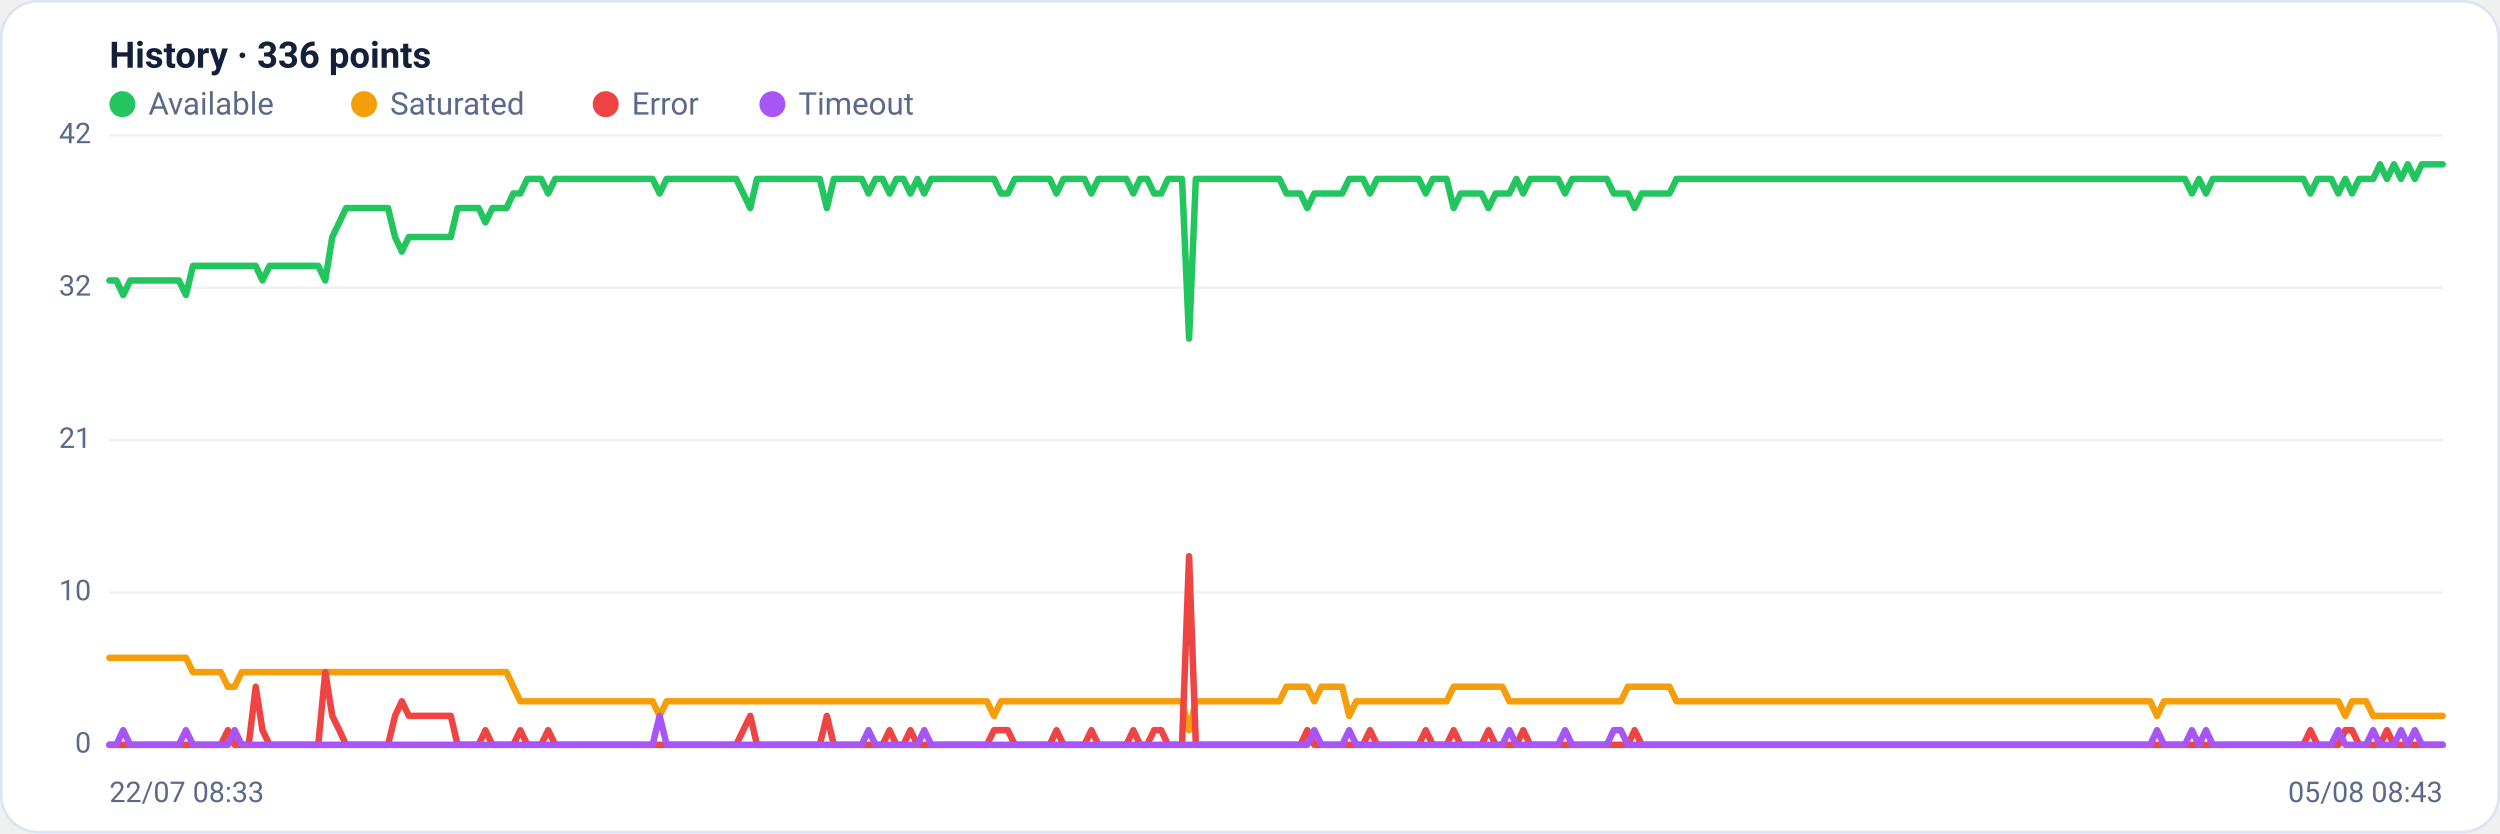
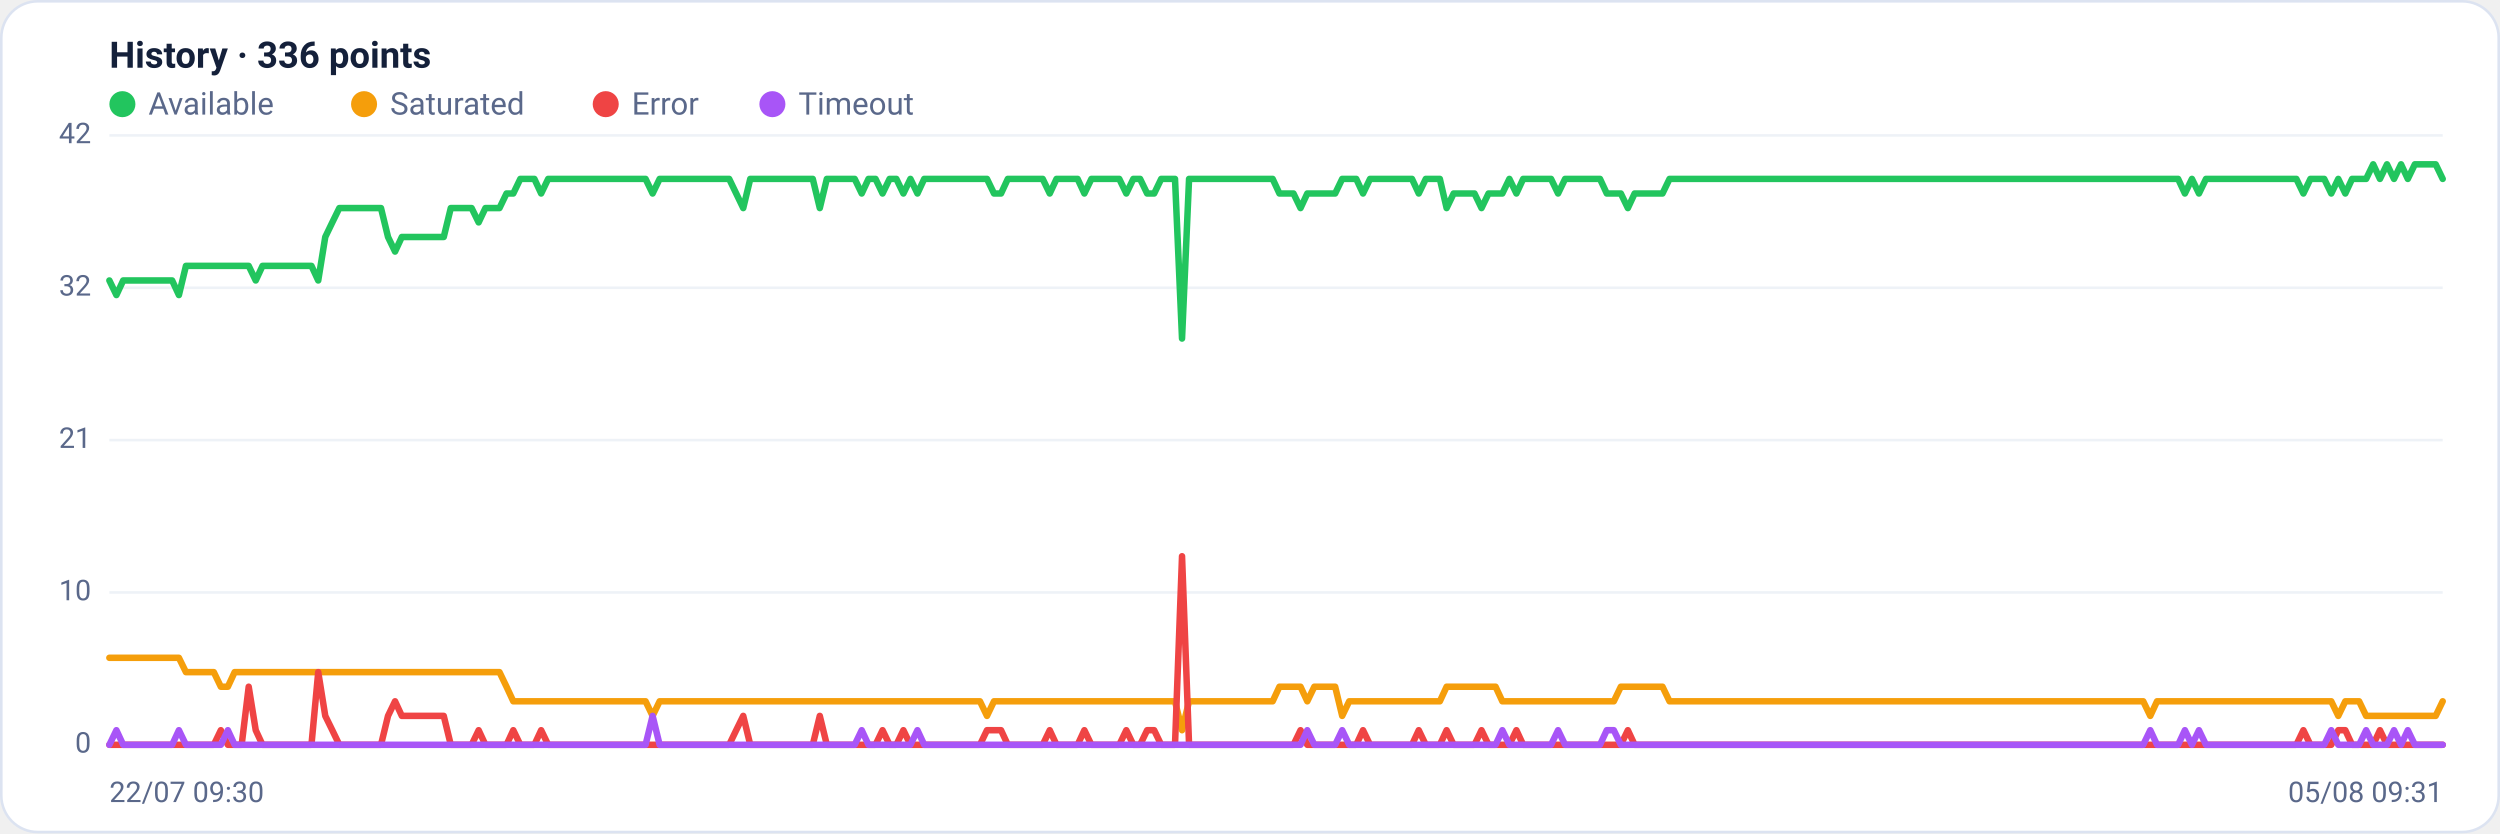
<svg xmlns="http://www.w3.org/2000/svg" viewBox="0 0 960 320" width="960" height="320" font-family="Segoe UI, system-ui, -apple-system, Roboto, Helvetica, Arial, sans-serif" role="img" aria-label="Availability history per region">
  <rect x="0.5" y="0.5" width="959" height="319" rx="14" fill="#ffffff" stroke="#dce3f1" />
  <text x="42" y="26" font-size="14" font-weight="600" fill="#14203a">History · 336 points</text>
  <circle cx="47" cy="40" r="5" fill="#22c55e" />
  <text x="57" y="44" font-size="12" fill="#5a688a">Available</text>
  <circle cx="139.8" cy="40" r="5" fill="#f59e0b" />
  <text x="149.8" y="44" font-size="12" fill="#5a688a">Saturated</text>
  <circle cx="232.6" cy="40" r="5" fill="#ef4444" />
  <text x="242.6" y="44" font-size="12" fill="#5a688a">Error</text>
  <circle cx="296.6" cy="40" r="5" fill="#a855f7" />
  <text x="306.6" y="44" font-size="12" fill="#5a688a">Timeout</text>
  <line x1="42" y1="286.0" x2="938" y2="286.0" stroke="#eef2f7" stroke-width="1" />
  <text x="35" y="289.0" text-anchor="end" font-size="11" fill="#5a688a">0</text>
  <line x1="42" y1="227.5" x2="938" y2="227.5" stroke="#eef2f7" stroke-width="1" />
  <text x="35" y="230.5" text-anchor="end" font-size="11" fill="#5a688a">10</text>
  <line x1="42" y1="169.0" x2="938" y2="169.0" stroke="#eef2f7" stroke-width="1" />
  <text x="35" y="172.0" text-anchor="end" font-size="11" fill="#5a688a">21</text>
  <line x1="42" y1="110.5" x2="938" y2="110.5" stroke="#eef2f7" stroke-width="1" />
  <text x="35" y="113.5" text-anchor="end" font-size="11" fill="#5a688a">32</text>
  <line x1="42" y1="52.0" x2="938" y2="52.0" stroke="#eef2f7" stroke-width="1" />
  <text x="35" y="55.0" text-anchor="end" font-size="11" fill="#5a688a">42</text>
-   <polyline fill="none" stroke="#22c55e" stroke-width="2.5" stroke-linejoin="round" stroke-linecap="round" points="42.0,107.7 44.7,107.7 47.3,113.3 50.0,107.7 52.7,107.7 55.4,107.7 58.0,107.7 60.7,107.7 63.4,107.7 66.1,107.7 68.7,107.7 71.4,113.3 74.1,102.1 76.8,102.1 79.4,102.1 82.1,102.1 84.8,102.1 87.5,102.1 90.1,102.1 92.8,102.1 95.5,102.1 98.2,102.1 100.8,107.7 103.5,102.1 106.2,102.1 108.9,102.1 111.5,102.1 114.2,102.1 116.9,102.1 119.6,102.1 122.2,102.1 124.9,107.7 127.6,91.0 130.3,85.4 132.9,79.9 135.6,79.9 138.3,79.9 141.0,79.9 143.6,79.9 146.3,79.9 149.0,79.9 151.7,91.0 154.3,96.6 157.0,91.0 159.7,91.0 162.4,91.0 165.0,91.0 167.7,91.0 170.4,91.0 173.1,91.0 175.7,79.9 178.4,79.9 181.1,79.9 183.8,79.9 186.4,85.4 189.1,79.9 191.8,79.9 194.5,79.9 197.1,74.3 199.8,74.3 202.5,68.7 205.2,68.7 207.8,68.7 210.5,74.3 213.2,68.7 215.9,68.7 218.5,68.7 221.2,68.7 223.9,68.7 226.5,68.7 229.2,68.7 231.9,68.7 234.6,68.7 237.2,68.7 239.9,68.7 242.6,68.7 245.3,68.7 247.9,68.7 250.6,68.7 253.3,74.3 256.0,68.7 258.6,68.7 261.3,68.7 264.0,68.7 266.7,68.7 269.3,68.7 272.0,68.7 274.7,68.7 277.4,68.7 280.0,68.7 282.7,68.7 285.4,74.3 288.1,79.9 290.7,68.7 293.4,68.7 296.1,68.7 298.8,68.7 301.4,68.7 304.1,68.7 306.8,68.7 309.5,68.7 312.1,68.7 314.8,68.7 317.5,79.9 320.2,68.7 322.8,68.7 325.5,68.7 328.2,68.7 330.9,68.7 333.5,74.3 336.2,68.7 338.9,68.7 341.6,74.3 344.2,68.7 346.9,68.7 349.6,74.3 352.3,68.7 354.9,74.3 357.6,68.7 360.3,68.7 363.0,68.7 365.6,68.7 368.3,68.7 371.0,68.7 373.7,68.7 376.3,68.7 379.0,68.7 381.7,68.7 384.4,74.3 387.0,74.3 389.7,68.7 392.4,68.7 395.1,68.7 397.7,68.7 400.4,68.7 403.1,68.7 405.7,74.3 408.4,68.7 411.1,68.7 413.8,68.7 416.4,68.7 419.1,74.3 421.8,68.7 424.5,68.7 427.1,68.7 429.8,68.7 432.5,68.7 435.2,74.3 437.8,68.7 440.5,68.7 443.2,74.3 445.9,74.3 448.5,68.7 451.2,68.7 453.9,68.7 456.6,130.0 459.2,68.7 461.9,68.7 464.6,68.7 467.3,68.7 469.9,68.7 472.6,68.7 475.3,68.7 478.0,68.7 480.6,68.7 483.3,68.7 486.0,68.7 488.7,68.7 491.3,68.7 494.0,74.3 496.7,74.3 499.4,74.3 502.0,79.9 504.7,74.3 507.4,74.3 510.1,74.3 512.7,74.3 515.4,74.3 518.1,68.7 520.8,68.7 523.4,68.7 526.1,74.3 528.8,68.7 531.5,68.7 534.1,68.7 536.8,68.7 539.5,68.7 542.2,68.7 544.8,68.7 547.5,74.3 550.2,68.7 552.9,68.7 555.5,68.7 558.2,79.9 560.9,74.3 563.6,74.3 566.2,74.3 568.9,74.3 571.6,79.9 574.3,74.3 576.9,74.3 579.6,74.3 582.3,68.7 584.9,74.3 587.6,68.7 590.3,68.7 593.0,68.7 595.6,68.7 598.3,68.7 601.0,74.3 603.7,68.7 606.3,68.7 609.0,68.7 611.7,68.7 614.4,68.7 617.0,68.7 619.7,74.3 622.4,74.3 625.1,74.3 627.7,79.9 630.4,74.3 633.1,74.3 635.8,74.3 638.4,74.3 641.1,74.3 643.8,68.7 646.5,68.7 649.1,68.7 651.8,68.7 654.5,68.7 657.2,68.7 659.8,68.7 662.5,68.7 665.2,68.7 667.9,68.7 670.5,68.7 673.2,68.7 675.9,68.7 678.6,68.7 681.2,68.7 683.9,68.7 686.6,68.7 689.3,68.7 691.9,68.7 694.6,68.7 697.3,68.7 700.0,68.7 702.6,68.7 705.3,68.7 708.0,68.7 710.7,68.7 713.3,68.7 716.0,68.7 718.7,68.7 721.4,68.7 724.0,68.7 726.7,68.7 729.4,68.7 732.1,68.7 734.7,68.7 737.4,68.7 740.1,68.7 742.8,68.7 745.4,68.7 748.1,68.7 750.8,68.7 753.5,68.7 756.1,68.7 758.8,68.7 761.5,68.7 764.1,68.7 766.8,68.7 769.5,68.7 772.2,68.7 774.8,68.7 777.5,68.7 780.2,68.7 782.9,68.7 785.5,68.7 788.2,68.7 790.9,68.7 793.6,68.7 796.2,68.7 798.9,68.7 801.6,68.7 804.3,68.7 806.9,68.7 809.6,68.7 812.3,68.7 815.0,68.7 817.6,68.7 820.3,68.7 823.0,68.7 825.7,68.7 828.3,68.7 831.0,68.7 833.7,68.7 836.4,68.7 839.0,68.7 841.7,74.3 844.4,68.7 847.1,74.3 849.7,68.7 852.4,68.7 855.1,68.7 857.8,68.7 860.4,68.7 863.1,68.7 865.8,68.7 868.5,68.7 871.1,68.7 873.8,68.7 876.5,68.7 879.2,68.7 881.8,68.7 884.5,68.7 887.2,74.3 889.9,68.7 892.5,68.7 895.2,68.7 897.9,74.3 900.6,68.7 903.2,74.3 905.9,68.7 908.6,68.7 911.3,68.7 913.9,63.1 916.6,68.7 919.3,63.1 922.0,68.7 924.6,63.1 927.3,68.7 930.0,63.1 932.7,63.1 935.3,63.1 938.0,63.1" />
-   <polyline fill="none" stroke="#f59e0b" stroke-width="2.5" stroke-linejoin="round" stroke-linecap="round" points="42.0,252.6 44.7,252.6 47.3,252.6 50.0,252.6 52.7,252.6 55.4,252.6 58.0,252.6 60.7,252.6 63.4,252.6 66.1,252.6 68.7,252.6 71.4,252.6 74.1,258.1 76.8,258.1 79.4,258.1 82.1,258.1 84.8,258.1 87.5,263.7 90.1,263.7 92.8,258.1 95.5,258.1 98.2,258.1 100.8,258.1 103.5,258.1 106.2,258.1 108.9,258.1 111.5,258.1 114.2,258.1 116.9,258.1 119.6,258.1 122.2,258.1 124.9,258.1 127.6,258.1 130.3,258.1 132.9,258.1 135.6,258.1 138.3,258.1 141.0,258.1 143.6,258.1 146.3,258.1 149.0,258.1 151.7,258.1 154.3,258.1 157.0,258.1 159.7,258.1 162.4,258.1 165.0,258.1 167.7,258.1 170.4,258.1 173.1,258.1 175.7,258.1 178.4,258.1 181.1,258.1 183.8,258.1 186.4,258.1 189.1,258.1 191.8,258.1 194.5,258.1 197.1,263.7 199.8,269.3 202.5,269.3 205.2,269.3 207.8,269.3 210.5,269.3 213.2,269.3 215.9,269.3 218.5,269.3 221.2,269.3 223.9,269.3 226.5,269.3 229.2,269.3 231.9,269.3 234.6,269.3 237.2,269.3 239.9,269.3 242.6,269.3 245.3,269.3 247.9,269.3 250.6,269.3 253.3,274.9 256.0,269.3 258.6,269.3 261.3,269.3 264.0,269.3 266.7,269.3 269.3,269.3 272.0,269.3 274.7,269.3 277.4,269.3 280.0,269.3 282.7,269.3 285.4,269.3 288.1,269.3 290.7,269.3 293.4,269.3 296.1,269.3 298.8,269.3 301.4,269.3 304.1,269.3 306.8,269.3 309.5,269.3 312.1,269.3 314.8,269.3 317.5,269.3 320.2,269.3 322.8,269.3 325.5,269.3 328.2,269.3 330.9,269.3 333.5,269.3 336.2,269.3 338.9,269.3 341.6,269.3 344.2,269.3 346.9,269.3 349.6,269.3 352.3,269.3 354.9,269.3 357.6,269.3 360.3,269.3 363.0,269.3 365.6,269.3 368.3,269.3 371.0,269.3 373.7,269.3 376.3,269.3 379.0,269.3 381.7,274.9 384.4,269.3 387.0,269.3 389.7,269.3 392.4,269.3 395.1,269.3 397.7,269.3 400.4,269.3 403.1,269.3 405.7,269.3 408.4,269.3 411.1,269.3 413.8,269.3 416.4,269.3 419.1,269.3 421.8,269.3 424.5,269.3 427.1,269.3 429.8,269.3 432.5,269.3 435.2,269.3 437.8,269.3 440.5,269.3 443.2,269.3 445.9,269.3 448.5,269.3 451.2,269.3 453.9,269.3 456.6,280.4 459.2,269.3 461.9,269.3 464.6,269.3 467.3,269.3 469.9,269.3 472.6,269.3 475.3,269.3 478.0,269.3 480.6,269.3 483.3,269.3 486.0,269.3 488.7,269.3 491.3,269.3 494.0,263.7 496.7,263.7 499.4,263.7 502.0,263.7 504.7,269.3 507.4,263.7 510.1,263.7 512.7,263.7 515.4,263.7 518.1,274.9 520.8,269.3 523.4,269.3 526.1,269.3 528.8,269.3 531.5,269.3 534.1,269.3 536.8,269.3 539.5,269.3 542.2,269.3 544.8,269.3 547.5,269.3 550.2,269.3 552.9,269.3 555.5,269.3 558.2,263.7 560.9,263.7 563.6,263.7 566.2,263.7 568.9,263.7 571.6,263.7 574.3,263.7 576.9,263.7 579.6,269.3 582.3,269.3 584.9,269.3 587.6,269.3 590.3,269.3 593.0,269.3 595.6,269.3 598.3,269.3 601.0,269.3 603.7,269.3 606.3,269.3 609.0,269.3 611.7,269.3 614.4,269.3 617.0,269.3 619.7,269.3 622.4,269.3 625.1,263.7 627.7,263.7 630.4,263.7 633.1,263.7 635.8,263.7 638.4,263.7 641.1,263.7 643.8,269.3 646.5,269.3 649.1,269.3 651.8,269.3 654.5,269.3 657.2,269.3 659.8,269.3 662.5,269.3 665.2,269.3 667.9,269.3 670.5,269.3 673.2,269.3 675.9,269.3 678.6,269.3 681.2,269.3 683.9,269.3 686.6,269.3 689.3,269.3 691.9,269.3 694.6,269.3 697.3,269.3 700.0,269.3 702.6,269.3 705.3,269.3 708.0,269.3 710.7,269.3 713.3,269.3 716.0,269.3 718.7,269.3 721.4,269.3 724.0,269.3 726.7,269.3 729.4,269.3 732.1,269.3 734.7,269.3 737.4,269.3 740.1,269.3 742.8,269.3 745.4,269.3 748.1,269.3 750.8,269.3 753.5,269.3 756.1,269.3 758.8,269.3 761.5,269.3 764.1,269.3 766.8,269.3 769.5,269.3 772.2,269.3 774.8,269.3 777.5,269.3 780.2,269.3 782.9,269.3 785.5,269.3 788.2,269.3 790.9,269.3 793.6,269.3 796.2,269.3 798.9,269.3 801.6,269.3 804.3,269.3 806.9,269.3 809.6,269.3 812.3,269.3 815.0,269.3 817.6,269.3 820.3,269.3 823.0,269.3 825.7,269.3 828.3,274.9 831.0,269.3 833.7,269.3 836.4,269.3 839.0,269.3 841.7,269.3 844.4,269.3 847.1,269.3 849.7,269.3 852.4,269.3 855.1,269.3 857.8,269.3 860.4,269.3 863.1,269.3 865.8,269.3 868.5,269.3 871.1,269.3 873.8,269.3 876.5,269.3 879.2,269.3 881.8,269.3 884.5,269.3 887.2,269.3 889.9,269.3 892.5,269.3 895.2,269.3 897.9,269.3 900.6,274.9 903.2,269.3 905.9,269.3 908.6,269.3 911.3,274.9 913.9,274.9 916.6,274.9 919.3,274.9 922.0,274.9 924.6,274.9 927.3,274.9 930.0,274.9 932.7,274.9 935.3,274.9 938.0,274.9" />
-   <polyline fill="none" stroke="#ef4444" stroke-width="2.5" stroke-linejoin="round" stroke-linecap="round" points="42.0,286.0 44.7,286.0 47.3,286.0 50.0,286.0 52.7,286.0 55.4,286.0 58.0,286.0 60.7,286.0 63.4,286.0 66.1,286.0 68.7,286.0 71.4,286.0 74.1,286.0 76.8,286.0 79.4,286.0 82.1,286.0 84.8,286.0 87.5,280.4 90.1,286.0 92.8,286.0 95.5,286.0 98.2,263.7 100.8,280.4 103.5,286.0 106.2,286.0 108.9,286.0 111.5,286.0 114.2,286.0 116.9,286.0 119.6,286.0 122.2,286.0 124.9,258.1 127.6,274.9 130.3,280.4 132.9,286.0 135.6,286.0 138.3,286.0 141.0,286.0 143.6,286.0 146.3,286.0 149.0,286.0 151.7,274.9 154.3,269.3 157.0,274.9 159.7,274.9 162.4,274.9 165.0,274.9 167.7,274.9 170.4,274.9 173.1,274.9 175.7,286.0 178.4,286.0 181.1,286.0 183.8,286.0 186.4,280.4 189.1,286.0 191.8,286.0 194.5,286.0 197.1,286.0 199.8,280.4 202.5,286.0 205.2,286.0 207.8,286.0 210.5,280.4 213.2,286.0 215.9,286.0 218.5,286.0 221.2,286.0 223.9,286.0 226.5,286.0 229.2,286.0 231.9,286.0 234.6,286.0 237.2,286.0 239.9,286.0 242.6,286.0 245.3,286.0 247.9,286.0 250.6,286.0 253.3,286.0 256.0,286.0 258.6,286.0 261.3,286.0 264.0,286.0 266.7,286.0 269.3,286.0 272.0,286.0 274.7,286.0 277.4,286.0 280.0,286.0 282.7,286.0 285.4,280.4 288.1,274.9 290.7,286.0 293.4,286.0 296.1,286.0 298.8,286.0 301.4,286.0 304.1,286.0 306.8,286.0 309.5,286.0 312.1,286.0 314.8,286.0 317.5,274.9 320.2,286.0 322.8,286.0 325.5,286.0 328.2,286.0 330.9,286.0 333.5,286.0 336.2,286.0 338.9,286.0 341.6,280.4 344.2,286.0 346.9,286.0 349.6,280.4 352.3,286.0 354.9,286.0 357.6,286.0 360.3,286.0 363.0,286.0 365.6,286.0 368.3,286.0 371.0,286.0 373.7,286.0 376.3,286.0 379.0,286.0 381.7,280.4 384.4,280.4 387.0,280.4 389.7,286.0 392.4,286.0 395.1,286.0 397.7,286.0 400.4,286.0 403.1,286.0 405.7,280.4 408.4,286.0 411.1,286.0 413.8,286.0 416.4,286.0 419.1,280.4 421.8,286.0 424.5,286.0 427.1,286.0 429.8,286.0 432.5,286.0 435.2,280.4 437.8,286.0 440.5,286.0 443.2,280.4 445.9,280.4 448.5,286.0 451.2,286.0 453.9,286.0 456.6,213.6 459.2,286.0 461.9,286.0 464.6,286.0 467.3,286.0 469.9,286.0 472.6,286.0 475.3,286.0 478.0,286.0 480.6,286.0 483.3,286.0 486.0,286.0 488.7,286.0 491.3,286.0 494.0,286.0 496.7,286.0 499.4,286.0 502.0,280.4 504.7,286.0 507.4,286.0 510.1,286.0 512.7,286.0 515.4,286.0 518.1,286.0 520.8,286.0 523.4,286.0 526.1,280.4 528.8,286.0 531.5,286.0 534.1,286.0 536.8,286.0 539.5,286.0 542.2,286.0 544.8,286.0 547.5,280.4 550.2,286.0 552.9,286.0 555.5,286.0 558.2,280.4 560.9,286.0 563.6,286.0 566.2,286.0 568.9,286.0 571.6,280.4 574.3,286.0 576.9,286.0 579.6,286.0 582.3,286.0 584.9,280.4 587.6,286.0 590.3,286.0 593.0,286.0 595.6,286.0 598.3,286.0 601.0,286.0 603.7,286.0 606.3,286.0 609.0,286.0 611.7,286.0 614.4,286.0 617.0,286.0 619.7,286.0 622.4,286.0 625.1,286.0 627.7,280.4 630.4,286.0 633.1,286.0 635.8,286.0 638.4,286.0 641.1,286.0 643.8,286.0 646.5,286.0 649.1,286.0 651.8,286.0 654.5,286.0 657.2,286.0 659.8,286.0 662.5,286.0 665.2,286.0 667.9,286.0 670.5,286.0 673.2,286.0 675.9,286.0 678.6,286.0 681.2,286.0 683.9,286.0 686.6,286.0 689.3,286.0 691.9,286.0 694.6,286.0 697.3,286.0 700.0,286.0 702.6,286.0 705.3,286.0 708.0,286.0 710.7,286.0 713.3,286.0 716.0,286.0 718.7,286.0 721.4,286.0 724.0,286.0 726.7,286.0 729.4,286.0 732.1,286.0 734.7,286.0 737.4,286.0 740.1,286.0 742.8,286.0 745.4,286.0 748.1,286.0 750.8,286.0 753.5,286.0 756.1,286.0 758.8,286.0 761.5,286.0 764.1,286.0 766.8,286.0 769.5,286.0 772.2,286.0 774.8,286.0 777.5,286.0 780.2,286.0 782.9,286.0 785.5,286.0 788.2,286.0 790.9,286.0 793.6,286.0 796.2,286.0 798.9,286.0 801.6,286.0 804.3,286.0 806.9,286.0 809.6,286.0 812.3,286.0 815.0,286.0 817.6,286.0 820.3,286.0 823.0,286.0 825.7,286.0 828.3,286.0 831.0,286.0 833.7,286.0 836.4,286.0 839.0,286.0 841.7,286.0 844.4,286.0 847.1,286.0 849.7,286.0 852.4,286.0 855.1,286.0 857.8,286.0 860.4,286.0 863.1,286.0 865.8,286.0 868.5,286.0 871.1,286.0 873.8,286.0 876.5,286.0 879.2,286.0 881.8,286.0 884.5,286.0 887.2,280.4 889.9,286.0 892.5,286.0 895.2,286.0 897.9,286.0 900.6,280.4 903.2,280.4 905.9,286.0 908.6,286.0 911.3,286.0 913.9,286.0 916.6,280.4 919.3,286.0 922.0,286.0 924.6,286.0 927.3,286.0 930.0,286.0 932.7,286.0 935.3,286.0 938.0,286.0" />
-   <polyline fill="none" stroke="#a855f7" stroke-width="2.5" stroke-linejoin="round" stroke-linecap="round" points="42.0,286.0 44.7,286.0 47.3,280.4 50.0,286.0 52.7,286.0 55.4,286.0 58.0,286.0 60.7,286.0 63.4,286.0 66.1,286.0 68.7,286.0 71.4,280.4 74.1,286.0 76.8,286.0 79.4,286.0 82.1,286.0 84.8,286.0 87.5,286.0 90.1,280.4 92.8,286.0 95.5,286.0 98.2,286.0 100.8,286.0 103.5,286.0 106.2,286.0 108.9,286.0 111.5,286.0 114.2,286.0 116.9,286.0 119.6,286.0 122.2,286.0 124.9,286.0 127.6,286.0 130.3,286.0 132.9,286.0 135.6,286.0 138.3,286.0 141.0,286.0 143.6,286.0 146.3,286.0 149.0,286.0 151.7,286.0 154.3,286.0 157.0,286.0 159.7,286.0 162.4,286.0 165.0,286.0 167.7,286.0 170.4,286.0 173.1,286.0 175.7,286.0 178.4,286.0 181.1,286.0 183.8,286.0 186.4,286.0 189.1,286.0 191.8,286.0 194.5,286.0 197.1,286.0 199.8,286.0 202.5,286.0 205.2,286.0 207.8,286.0 210.5,286.0 213.2,286.0 215.9,286.0 218.5,286.0 221.2,286.0 223.9,286.0 226.5,286.0 229.2,286.0 231.9,286.0 234.6,286.0 237.2,286.0 239.9,286.0 242.6,286.0 245.3,286.0 247.9,286.0 250.6,286.0 253.3,274.9 256.0,286.0 258.6,286.0 261.3,286.0 264.0,286.0 266.7,286.0 269.3,286.0 272.0,286.0 274.7,286.0 277.4,286.0 280.0,286.0 282.7,286.0 285.4,286.0 288.1,286.0 290.7,286.0 293.4,286.0 296.1,286.0 298.8,286.0 301.4,286.0 304.1,286.0 306.8,286.0 309.5,286.0 312.1,286.0 314.8,286.0 317.5,286.0 320.2,286.0 322.8,286.0 325.5,286.0 328.2,286.0 330.9,286.0 333.5,280.4 336.2,286.0 338.9,286.0 341.6,286.0 344.2,286.0 346.9,286.0 349.6,286.0 352.3,286.0 354.9,280.4 357.6,286.0 360.3,286.0 363.0,286.0 365.6,286.0 368.3,286.0 371.0,286.0 373.7,286.0 376.3,286.0 379.0,286.0 381.7,286.0 384.4,286.0 387.0,286.0 389.7,286.0 392.4,286.0 395.1,286.0 397.7,286.0 400.4,286.0 403.1,286.0 405.7,286.0 408.4,286.0 411.1,286.0 413.8,286.0 416.4,286.0 419.1,286.0 421.8,286.0 424.5,286.0 427.1,286.0 429.8,286.0 432.5,286.0 435.2,286.0 437.8,286.0 440.5,286.0 443.2,286.0 445.9,286.0 448.5,286.0 451.2,286.0 453.9,286.0 456.6,286.0 459.2,286.0 461.9,286.0 464.6,286.0 467.3,286.0 469.9,286.0 472.6,286.0 475.3,286.0 478.0,286.0 480.6,286.0 483.3,286.0 486.0,286.0 488.7,286.0 491.3,286.0 494.0,286.0 496.7,286.0 499.4,286.0 502.0,286.0 504.7,280.4 507.4,286.0 510.1,286.0 512.7,286.0 515.4,286.0 518.1,280.4 520.8,286.0 523.4,286.0 526.1,286.0 528.8,286.0 531.5,286.0 534.1,286.0 536.8,286.0 539.5,286.0 542.2,286.0 544.8,286.0 547.5,286.0 550.2,286.0 552.9,286.0 555.5,286.0 558.2,286.0 560.9,286.0 563.6,286.0 566.2,286.0 568.9,286.0 571.6,286.0 574.3,286.0 576.9,286.0 579.6,280.4 582.3,286.0 584.9,286.0 587.6,286.0 590.3,286.0 593.0,286.0 595.6,286.0 598.3,286.0 601.0,280.4 603.7,286.0 606.3,286.0 609.0,286.0 611.7,286.0 614.4,286.0 617.0,286.0 619.7,280.4 622.4,280.4 625.1,286.0 627.7,286.0 630.4,286.0 633.1,286.0 635.8,286.0 638.4,286.0 641.1,286.0 643.8,286.0 646.5,286.0 649.1,286.0 651.8,286.0 654.5,286.0 657.2,286.0 659.8,286.0 662.5,286.0 665.2,286.0 667.9,286.0 670.5,286.0 673.2,286.0 675.9,286.0 678.6,286.0 681.2,286.0 683.9,286.0 686.6,286.0 689.3,286.0 691.9,286.0 694.6,286.0 697.3,286.0 700.0,286.0 702.6,286.0 705.3,286.0 708.0,286.0 710.7,286.0 713.3,286.0 716.0,286.0 718.7,286.0 721.4,286.0 724.0,286.0 726.7,286.0 729.4,286.0 732.1,286.0 734.7,286.0 737.4,286.0 740.1,286.0 742.8,286.0 745.4,286.0 748.1,286.0 750.8,286.0 753.5,286.0 756.1,286.0 758.8,286.0 761.5,286.0 764.1,286.0 766.8,286.0 769.5,286.0 772.2,286.0 774.8,286.0 777.5,286.0 780.2,286.0 782.9,286.0 785.5,286.0 788.2,286.0 790.9,286.0 793.6,286.0 796.2,286.0 798.9,286.0 801.6,286.0 804.3,286.0 806.9,286.0 809.6,286.0 812.3,286.0 815.0,286.0 817.6,286.0 820.3,286.0 823.0,286.0 825.7,286.0 828.3,280.4 831.0,286.0 833.7,286.0 836.4,286.0 839.0,286.0 841.7,280.4 844.4,286.0 847.1,280.4 849.7,286.0 852.4,286.0 855.1,286.0 857.8,286.0 860.4,286.0 863.1,286.0 865.8,286.0 868.5,286.0 871.1,286.0 873.8,286.0 876.5,286.0 879.2,286.0 881.8,286.0 884.5,286.0 887.2,286.0 889.9,286.0 892.5,286.0 895.2,286.0 897.9,280.4 900.6,286.0 903.2,286.0 905.9,286.0 908.6,286.0 911.3,280.4 913.9,286.0 916.6,286.0 919.3,286.0 922.0,280.4 924.6,286.0 927.3,280.4 930.0,286.0 932.7,286.0 935.3,286.0 938.0,286.0" />
-   <text x="42" y="308" font-size="11" fill="#5a688a">22/07 08:33</text>
-   <text x="938" y="308" text-anchor="end" font-size="11" fill="#5a688a">05/08 08:43</text>
+   <polyline fill="none" stroke="#22c55e" stroke-width="2.5" stroke-linejoin="round" stroke-linecap="round" points="42.0,107.7 44.7,113.3 47.3,107.7 50.0,107.7 52.7,107.7 55.4,107.7 58.0,107.7 60.7,107.7 63.4,107.7 66.1,107.7 68.7,113.3 71.4,102.1 74.1,102.1 76.8,102.1 79.4,102.1 82.1,102.1 84.8,102.1 87.5,102.1 90.1,102.1 92.8,102.1 95.5,102.1 98.2,107.7 100.8,102.1 103.5,102.1 106.2,102.1 108.9,102.1 111.5,102.1 114.2,102.1 116.9,102.1 119.6,102.1 122.2,107.7 124.9,91.0 127.6,85.4 130.3,79.9 132.9,79.9 135.6,79.9 138.3,79.9 141.0,79.9 143.6,79.9 146.3,79.9 149.0,91.0 151.7,96.6 154.3,91.0 157.0,91.0 159.7,91.0 162.4,91.0 165.0,91.0 167.7,91.0 170.4,91.0 173.1,79.9 175.7,79.9 178.4,79.9 181.1,79.9 183.8,85.4 186.4,79.9 189.1,79.9 191.8,79.9 194.5,74.3 197.1,74.3 199.8,68.7 202.5,68.7 205.2,68.7 207.8,74.3 210.5,68.7 213.2,68.7 215.9,68.7 218.5,68.7 221.2,68.7 223.9,68.7 226.5,68.7 229.2,68.7 231.9,68.7 234.6,68.7 237.2,68.7 239.9,68.7 242.6,68.7 245.3,68.7 247.9,68.7 250.6,74.3 253.3,68.7 256.0,68.7 258.6,68.7 261.3,68.7 264.0,68.7 266.7,68.7 269.3,68.7 272.0,68.7 274.7,68.7 277.4,68.7 280.0,68.7 282.7,74.3 285.4,79.9 288.1,68.7 290.7,68.7 293.4,68.7 296.1,68.7 298.8,68.7 301.4,68.7 304.1,68.7 306.8,68.7 309.5,68.7 312.1,68.7 314.8,79.9 317.5,68.7 320.2,68.7 322.8,68.7 325.5,68.7 328.2,68.7 330.9,74.3 333.5,68.7 336.2,68.7 338.9,74.3 341.6,68.7 344.2,68.7 346.9,74.3 349.6,68.7 352.3,74.3 354.9,68.7 357.6,68.7 360.3,68.7 363.0,68.7 365.6,68.7 368.3,68.7 371.0,68.7 373.7,68.7 376.3,68.7 379.0,68.7 381.7,74.3 384.4,74.3 387.0,68.7 389.7,68.7 392.4,68.7 395.1,68.7 397.7,68.7 400.4,68.7 403.1,74.3 405.7,68.7 408.4,68.7 411.1,68.7 413.8,68.7 416.4,74.3 419.1,68.7 421.8,68.7 424.5,68.7 427.1,68.7 429.8,68.7 432.5,74.3 435.2,68.7 437.8,68.7 440.5,74.3 443.2,74.3 445.9,68.7 448.5,68.7 451.2,68.7 453.9,130.0 456.6,68.7 459.2,68.7 461.9,68.7 464.6,68.7 467.3,68.7 469.9,68.7 472.6,68.7 475.3,68.7 478.0,68.7 480.6,68.7 483.3,68.7 486.0,68.7 488.7,68.7 491.3,74.3 494.0,74.3 496.7,74.3 499.4,79.9 502.0,74.3 504.7,74.3 507.4,74.3 510.1,74.3 512.7,74.3 515.4,68.7 518.1,68.7 520.8,68.7 523.4,74.3 526.1,68.7 528.8,68.7 531.5,68.7 534.1,68.7 536.8,68.7 539.5,68.7 542.2,68.7 544.8,74.3 547.5,68.7 550.2,68.7 552.9,68.7 555.5,79.9 558.2,74.3 560.9,74.3 563.6,74.3 566.2,74.3 568.9,79.9 571.6,74.3 574.3,74.3 576.9,74.3 579.6,68.7 582.3,74.3 584.9,68.7 587.6,68.7 590.3,68.7 593.0,68.7 595.6,68.7 598.3,74.3 601.0,68.7 603.7,68.7 606.3,68.7 609.0,68.7 611.7,68.7 614.4,68.7 617.0,74.3 619.7,74.3 622.4,74.3 625.1,79.9 627.7,74.3 630.4,74.3 633.1,74.3 635.8,74.3 638.4,74.3 641.1,68.7 643.8,68.7 646.5,68.7 649.1,68.7 651.8,68.7 654.5,68.7 657.2,68.7 659.8,68.7 662.5,68.7 665.2,68.7 667.9,68.7 670.5,68.7 673.2,68.7 675.9,68.7 678.6,68.7 681.2,68.7 683.9,68.7 686.6,68.7 689.3,68.7 691.9,68.7 694.6,68.7 697.3,68.7 700.0,68.7 702.6,68.7 705.3,68.7 708.0,68.7 710.7,68.7 713.3,68.7 716.0,68.7 718.7,68.7 721.4,68.7 724.0,68.7 726.7,68.7 729.4,68.7 732.1,68.7 734.7,68.7 737.4,68.7 740.1,68.7 742.8,68.7 745.4,68.7 748.1,68.7 750.8,68.7 753.5,68.7 756.1,68.7 758.8,68.7 761.5,68.7 764.1,68.7 766.8,68.7 769.5,68.7 772.2,68.7 774.8,68.7 777.5,68.7 780.2,68.7 782.9,68.7 785.5,68.7 788.2,68.7 790.9,68.7 793.6,68.7 796.2,68.7 798.9,68.7 801.6,68.7 804.3,68.7 806.9,68.7 809.6,68.7 812.3,68.7 815.0,68.7 817.6,68.7 820.3,68.7 823.0,68.7 825.7,68.7 828.3,68.7 831.0,68.7 833.7,68.7 836.4,68.7 839.0,74.3 841.7,68.7 844.4,74.3 847.1,68.7 849.7,68.7 852.4,68.7 855.1,68.7 857.8,68.7 860.4,68.7 863.1,68.7 865.8,68.7 868.5,68.7 871.1,68.7 873.8,68.7 876.5,68.7 879.2,68.7 881.8,68.7 884.5,74.3 887.2,68.7 889.9,68.7 892.5,68.7 895.2,74.3 897.9,68.7 900.6,74.3 903.2,68.7 905.9,68.7 908.6,68.7 911.3,63.1 913.9,68.7 916.6,63.1 919.3,68.7 922.0,63.1 924.6,68.7 927.3,63.1 930.0,63.1 932.7,63.1 935.3,63.1 938.0,68.7" />
+   <polyline fill="none" stroke="#f59e0b" stroke-width="2.5" stroke-linejoin="round" stroke-linecap="round" points="42.0,252.6 44.7,252.6 47.3,252.6 50.0,252.6 52.7,252.6 55.4,252.6 58.0,252.6 60.7,252.6 63.4,252.6 66.1,252.6 68.7,252.6 71.4,258.1 74.1,258.1 76.8,258.1 79.4,258.1 82.1,258.1 84.8,263.7 87.5,263.7 90.1,258.1 92.8,258.1 95.5,258.1 98.2,258.1 100.8,258.1 103.5,258.1 106.2,258.1 108.9,258.1 111.5,258.1 114.2,258.1 116.9,258.1 119.6,258.1 122.2,258.1 124.9,258.1 127.6,258.1 130.3,258.1 132.9,258.1 135.6,258.1 138.3,258.1 141.0,258.1 143.6,258.1 146.3,258.1 149.0,258.1 151.7,258.1 154.3,258.1 157.0,258.1 159.7,258.1 162.4,258.1 165.0,258.1 167.7,258.1 170.4,258.1 173.1,258.1 175.7,258.1 178.4,258.1 181.1,258.1 183.8,258.1 186.4,258.1 189.1,258.1 191.8,258.1 194.5,263.7 197.1,269.3 199.8,269.3 202.5,269.3 205.2,269.3 207.8,269.3 210.5,269.3 213.2,269.3 215.9,269.3 218.5,269.3 221.2,269.3 223.9,269.3 226.5,269.3 229.2,269.3 231.9,269.3 234.6,269.3 237.2,269.3 239.9,269.3 242.6,269.3 245.3,269.3 247.9,269.3 250.6,274.9 253.3,269.3 256.0,269.3 258.6,269.3 261.3,269.3 264.0,269.3 266.7,269.3 269.3,269.3 272.0,269.3 274.7,269.3 277.4,269.3 280.0,269.3 282.7,269.3 285.4,269.3 288.1,269.3 290.7,269.3 293.4,269.3 296.1,269.3 298.8,269.3 301.4,269.3 304.1,269.3 306.8,269.3 309.5,269.3 312.1,269.3 314.8,269.3 317.5,269.3 320.2,269.3 322.8,269.3 325.5,269.3 328.2,269.3 330.9,269.3 333.5,269.3 336.2,269.3 338.9,269.3 341.6,269.3 344.2,269.3 346.9,269.3 349.6,269.3 352.3,269.3 354.9,269.3 357.6,269.3 360.3,269.3 363.0,269.3 365.6,269.3 368.3,269.3 371.0,269.3 373.7,269.3 376.3,269.3 379.0,274.9 381.7,269.3 384.4,269.3 387.0,269.3 389.7,269.3 392.4,269.3 395.1,269.3 397.7,269.3 400.4,269.3 403.1,269.3 405.7,269.3 408.4,269.3 411.1,269.3 413.8,269.3 416.4,269.3 419.1,269.3 421.8,269.3 424.5,269.3 427.1,269.3 429.8,269.3 432.5,269.3 435.2,269.3 437.8,269.3 440.5,269.3 443.2,269.3 445.9,269.3 448.5,269.3 451.2,269.3 453.9,280.4 456.6,269.3 459.2,269.3 461.9,269.3 464.6,269.3 467.3,269.3 469.9,269.3 472.6,269.3 475.3,269.3 478.0,269.3 480.6,269.3 483.3,269.3 486.0,269.3 488.7,269.3 491.3,263.7 494.0,263.7 496.7,263.7 499.4,263.7 502.0,269.3 504.7,263.7 507.4,263.7 510.1,263.7 512.7,263.7 515.4,274.9 518.1,269.3 520.8,269.3 523.4,269.3 526.1,269.3 528.8,269.3 531.5,269.3 534.1,269.3 536.8,269.3 539.5,269.3 542.2,269.3 544.8,269.3 547.5,269.3 550.2,269.3 552.9,269.3 555.5,263.7 558.2,263.7 560.9,263.7 563.6,263.7 566.2,263.7 568.9,263.7 571.6,263.7 574.3,263.7 576.9,269.3 579.6,269.3 582.3,269.3 584.9,269.3 587.6,269.3 590.3,269.3 593.0,269.3 595.6,269.3 598.3,269.3 601.0,269.3 603.7,269.3 606.3,269.3 609.0,269.3 611.7,269.3 614.4,269.3 617.0,269.3 619.7,269.3 622.4,263.7 625.1,263.7 627.7,263.7 630.4,263.7 633.1,263.7 635.8,263.7 638.4,263.7 641.1,269.3 643.8,269.3 646.5,269.3 649.1,269.3 651.8,269.3 654.5,269.3 657.2,269.3 659.8,269.3 662.5,269.3 665.2,269.3 667.9,269.3 670.5,269.3 673.2,269.3 675.9,269.3 678.6,269.3 681.2,269.3 683.9,269.3 686.6,269.3 689.3,269.3 691.9,269.3 694.6,269.3 697.3,269.3 700.0,269.3 702.6,269.3 705.3,269.3 708.0,269.3 710.7,269.3 713.3,269.3 716.0,269.3 718.7,269.3 721.4,269.3 724.0,269.3 726.7,269.3 729.4,269.3 732.1,269.3 734.7,269.3 737.4,269.3 740.1,269.3 742.8,269.3 745.4,269.3 748.1,269.3 750.8,269.3 753.5,269.3 756.1,269.3 758.8,269.3 761.5,269.3 764.1,269.3 766.8,269.3 769.5,269.3 772.2,269.3 774.8,269.3 777.5,269.3 780.2,269.3 782.9,269.3 785.5,269.3 788.2,269.3 790.9,269.3 793.6,269.3 796.2,269.3 798.9,269.3 801.6,269.3 804.3,269.3 806.9,269.3 809.6,269.3 812.3,269.3 815.0,269.3 817.6,269.3 820.3,269.3 823.0,269.3 825.7,274.9 828.3,269.3 831.0,269.3 833.7,269.3 836.4,269.3 839.0,269.3 841.7,269.3 844.4,269.3 847.1,269.3 849.7,269.3 852.4,269.3 855.1,269.3 857.8,269.3 860.4,269.3 863.1,269.3 865.8,269.3 868.5,269.3 871.1,269.3 873.8,269.3 876.5,269.3 879.2,269.3 881.8,269.3 884.5,269.3 887.2,269.3 889.9,269.3 892.5,269.3 895.2,269.3 897.9,274.9 900.6,269.3 903.2,269.3 905.9,269.3 908.6,274.9 911.3,274.9 913.9,274.9 916.6,274.9 919.3,274.9 922.0,274.9 924.6,274.9 927.3,274.9 930.0,274.9 932.7,274.9 935.3,274.9 938.0,269.3" />
+   <polyline fill="none" stroke="#ef4444" stroke-width="2.5" stroke-linejoin="round" stroke-linecap="round" points="42.0,286.0 44.7,286.0 47.3,286.0 50.0,286.0 52.7,286.0 55.4,286.0 58.0,286.0 60.7,286.0 63.4,286.0 66.1,286.0 68.7,286.0 71.4,286.0 74.1,286.0 76.8,286.0 79.4,286.0 82.1,286.0 84.8,280.4 87.5,286.0 90.1,286.0 92.8,286.0 95.5,263.7 98.2,280.4 100.8,286.0 103.5,286.0 106.2,286.0 108.9,286.0 111.5,286.0 114.2,286.0 116.9,286.0 119.6,286.0 122.2,258.1 124.9,274.9 127.6,280.4 130.3,286.0 132.9,286.0 135.6,286.0 138.3,286.0 141.0,286.0 143.6,286.0 146.3,286.0 149.0,274.9 151.7,269.3 154.3,274.9 157.0,274.9 159.7,274.9 162.4,274.9 165.0,274.9 167.7,274.9 170.4,274.9 173.1,286.0 175.7,286.0 178.4,286.0 181.1,286.0 183.8,280.4 186.4,286.0 189.1,286.0 191.8,286.0 194.5,286.0 197.1,280.4 199.8,286.0 202.5,286.0 205.2,286.0 207.8,280.4 210.5,286.0 213.2,286.0 215.9,286.0 218.5,286.0 221.2,286.0 223.9,286.0 226.5,286.0 229.2,286.0 231.9,286.0 234.6,286.0 237.2,286.0 239.9,286.0 242.6,286.0 245.3,286.0 247.9,286.0 250.6,286.0 253.3,286.0 256.0,286.0 258.6,286.0 261.3,286.0 264.0,286.0 266.7,286.0 269.3,286.0 272.0,286.0 274.7,286.0 277.4,286.0 280.0,286.0 282.7,280.4 285.4,274.9 288.1,286.0 290.7,286.0 293.4,286.0 296.1,286.0 298.8,286.0 301.4,286.0 304.1,286.0 306.8,286.0 309.5,286.0 312.1,286.0 314.8,274.9 317.5,286.0 320.2,286.0 322.8,286.0 325.5,286.0 328.2,286.0 330.9,286.0 333.5,286.0 336.2,286.0 338.9,280.4 341.6,286.0 344.2,286.0 346.9,280.4 349.6,286.0 352.3,286.0 354.9,286.0 357.6,286.0 360.3,286.0 363.0,286.0 365.6,286.0 368.3,286.0 371.0,286.0 373.7,286.0 376.3,286.0 379.0,280.4 381.7,280.4 384.4,280.4 387.0,286.0 389.7,286.0 392.4,286.0 395.1,286.0 397.7,286.0 400.4,286.0 403.1,280.4 405.7,286.0 408.4,286.0 411.1,286.0 413.8,286.0 416.4,280.4 419.1,286.0 421.8,286.0 424.5,286.0 427.1,286.0 429.8,286.0 432.5,280.4 435.2,286.0 437.8,286.0 440.5,280.4 443.2,280.4 445.9,286.0 448.5,286.0 451.2,286.0 453.9,213.6 456.6,286.0 459.2,286.0 461.9,286.0 464.6,286.0 467.3,286.0 469.9,286.0 472.6,286.0 475.3,286.0 478.0,286.0 480.6,286.0 483.3,286.0 486.0,286.0 488.7,286.0 491.3,286.0 494.0,286.0 496.7,286.0 499.4,280.4 502.0,286.0 504.7,286.0 507.4,286.0 510.1,286.0 512.7,286.0 515.4,286.0 518.1,286.0 520.8,286.0 523.4,280.4 526.1,286.0 528.8,286.0 531.5,286.0 534.1,286.0 536.8,286.0 539.5,286.0 542.2,286.0 544.8,280.4 547.5,286.0 550.2,286.0 552.9,286.0 555.5,280.4 558.2,286.0 560.9,286.0 563.6,286.0 566.2,286.0 568.9,280.4 571.6,286.0 574.3,286.0 576.9,286.0 579.6,286.0 582.3,280.4 584.9,286.0 587.6,286.0 590.3,286.0 593.0,286.0 595.6,286.0 598.3,286.0 601.0,286.0 603.7,286.0 606.3,286.0 609.0,286.0 611.7,286.0 614.4,286.0 617.0,286.0 619.7,286.0 622.4,286.0 625.1,280.4 627.7,286.0 630.4,286.0 633.1,286.0 635.8,286.0 638.4,286.0 641.1,286.0 643.8,286.0 646.5,286.0 649.1,286.0 651.8,286.0 654.5,286.0 657.2,286.0 659.8,286.0 662.5,286.0 665.2,286.0 667.9,286.0 670.5,286.0 673.2,286.0 675.9,286.0 678.6,286.0 681.2,286.0 683.9,286.0 686.6,286.0 689.3,286.0 691.9,286.0 694.6,286.0 697.3,286.0 700.0,286.0 702.6,286.0 705.3,286.0 708.0,286.0 710.7,286.0 713.3,286.0 716.0,286.0 718.7,286.0 721.4,286.0 724.0,286.0 726.7,286.0 729.4,286.0 732.1,286.0 734.7,286.0 737.4,286.0 740.1,286.0 742.8,286.0 745.4,286.0 748.1,286.0 750.8,286.0 753.5,286.0 756.1,286.0 758.8,286.0 761.5,286.0 764.1,286.0 766.8,286.0 769.5,286.0 772.2,286.0 774.8,286.0 777.5,286.0 780.2,286.0 782.9,286.0 785.5,286.0 788.2,286.0 790.9,286.0 793.6,286.0 796.2,286.0 798.9,286.0 801.6,286.0 804.3,286.0 806.9,286.0 809.6,286.0 812.3,286.0 815.0,286.0 817.6,286.0 820.3,286.0 823.0,286.0 825.7,286.0 828.3,286.0 831.0,286.0 833.7,286.0 836.4,286.0 839.0,286.0 841.7,286.0 844.4,286.0 847.1,286.0 849.7,286.0 852.4,286.0 855.1,286.0 857.8,286.0 860.4,286.0 863.1,286.0 865.8,286.0 868.5,286.0 871.1,286.0 873.8,286.0 876.5,286.0 879.2,286.0 881.8,286.0 884.5,280.4 887.2,286.0 889.9,286.0 892.5,286.0 895.2,286.0 897.9,280.4 900.6,280.4 903.2,286.0 905.9,286.0 908.6,286.0 911.3,286.0 913.9,280.4 916.6,286.0 919.3,286.0 922.0,286.0 924.6,286.0 927.3,286.0 930.0,286.0 932.7,286.0 935.3,286.0 938.0,286.0" />
+   <polyline fill="none" stroke="#a855f7" stroke-width="2.5" stroke-linejoin="round" stroke-linecap="round" points="42.0,286.0 44.7,280.4 47.3,286.0 50.0,286.0 52.7,286.0 55.4,286.0 58.0,286.0 60.7,286.0 63.4,286.0 66.1,286.0 68.7,280.4 71.4,286.0 74.1,286.0 76.8,286.0 79.4,286.0 82.1,286.0 84.8,286.0 87.5,280.4 90.1,286.0 92.8,286.0 95.5,286.0 98.2,286.0 100.8,286.0 103.5,286.0 106.2,286.0 108.9,286.0 111.5,286.0 114.2,286.0 116.9,286.0 119.6,286.0 122.2,286.0 124.9,286.0 127.6,286.0 130.3,286.0 132.9,286.0 135.6,286.0 138.3,286.0 141.0,286.0 143.6,286.0 146.3,286.0 149.0,286.0 151.7,286.0 154.3,286.0 157.0,286.0 159.7,286.0 162.4,286.0 165.0,286.0 167.7,286.0 170.4,286.0 173.1,286.0 175.7,286.0 178.4,286.0 181.1,286.0 183.8,286.0 186.4,286.0 189.1,286.0 191.8,286.0 194.5,286.0 197.1,286.0 199.8,286.0 202.5,286.0 205.2,286.0 207.8,286.0 210.5,286.0 213.2,286.0 215.9,286.0 218.5,286.0 221.2,286.0 223.9,286.0 226.5,286.0 229.2,286.0 231.9,286.0 234.6,286.0 237.2,286.0 239.9,286.0 242.6,286.0 245.3,286.0 247.9,286.0 250.6,274.9 253.3,286.0 256.0,286.0 258.6,286.0 261.3,286.0 264.0,286.0 266.7,286.0 269.3,286.0 272.0,286.0 274.7,286.0 277.4,286.0 280.0,286.0 282.7,286.0 285.4,286.0 288.1,286.0 290.7,286.0 293.4,286.0 296.1,286.0 298.8,286.0 301.4,286.0 304.1,286.0 306.8,286.0 309.5,286.0 312.1,286.0 314.8,286.0 317.5,286.0 320.2,286.0 322.8,286.0 325.5,286.0 328.2,286.0 330.9,280.4 333.5,286.0 336.2,286.0 338.9,286.0 341.6,286.0 344.2,286.0 346.9,286.0 349.6,286.0 352.3,280.4 354.9,286.0 357.6,286.0 360.3,286.0 363.0,286.0 365.6,286.0 368.3,286.0 371.0,286.0 373.7,286.0 376.3,286.0 379.0,286.0 381.7,286.0 384.4,286.0 387.0,286.0 389.7,286.0 392.4,286.0 395.1,286.0 397.7,286.0 400.4,286.0 403.1,286.0 405.7,286.0 408.4,286.0 411.1,286.0 413.8,286.0 416.4,286.0 419.1,286.0 421.8,286.0 424.5,286.0 427.1,286.0 429.8,286.0 432.5,286.0 435.2,286.0 437.8,286.0 440.5,286.0 443.2,286.0 445.9,286.0 448.5,286.0 451.2,286.0 453.9,286.0 456.6,286.0 459.2,286.0 461.9,286.0 464.6,286.0 467.3,286.0 469.9,286.0 472.6,286.0 475.3,286.0 478.0,286.0 480.6,286.0 483.3,286.0 486.0,286.0 488.7,286.0 491.3,286.0 494.0,286.0 496.7,286.0 499.4,286.0 502.0,280.4 504.7,286.0 507.4,286.0 510.1,286.0 512.7,286.0 515.4,280.4 518.1,286.0 520.8,286.0 523.4,286.0 526.1,286.0 528.8,286.0 531.5,286.0 534.1,286.0 536.8,286.0 539.5,286.0 542.2,286.0 544.8,286.0 547.5,286.0 550.2,286.0 552.9,286.0 555.5,286.0 558.2,286.0 560.9,286.0 563.6,286.0 566.2,286.0 568.9,286.0 571.6,286.0 574.3,286.0 576.9,280.4 579.6,286.0 582.3,286.0 584.9,286.0 587.6,286.0 590.3,286.0 593.0,286.0 595.6,286.0 598.3,280.4 601.0,286.0 603.7,286.0 606.3,286.0 609.0,286.0 611.7,286.0 614.4,286.0 617.0,280.4 619.7,280.4 622.4,286.0 625.1,286.0 627.7,286.0 630.4,286.0 633.1,286.0 635.8,286.0 638.4,286.0 641.1,286.0 643.8,286.0 646.5,286.0 649.1,286.0 651.8,286.0 654.5,286.0 657.2,286.0 659.8,286.0 662.5,286.0 665.2,286.0 667.9,286.0 670.5,286.0 673.2,286.0 675.9,286.0 678.6,286.0 681.2,286.0 683.9,286.0 686.6,286.0 689.3,286.0 691.9,286.0 694.6,286.0 697.3,286.0 700.0,286.0 702.6,286.0 705.3,286.0 708.0,286.0 710.7,286.0 713.3,286.0 716.0,286.0 718.7,286.0 721.4,286.0 724.0,286.0 726.7,286.0 729.4,286.0 732.1,286.0 734.7,286.0 737.4,286.0 740.1,286.0 742.8,286.0 745.4,286.0 748.1,286.0 750.8,286.0 753.5,286.0 756.1,286.0 758.8,286.0 761.5,286.0 764.1,286.0 766.8,286.0 769.5,286.0 772.2,286.0 774.8,286.0 777.5,286.0 780.2,286.0 782.9,286.0 785.5,286.0 788.2,286.0 790.9,286.0 793.6,286.0 796.2,286.0 798.9,286.0 801.6,286.0 804.3,286.0 806.9,286.0 809.6,286.0 812.3,286.0 815.0,286.0 817.6,286.0 820.3,286.0 823.0,286.0 825.7,280.4 828.3,286.0 831.0,286.0 833.7,286.0 836.4,286.0 839.0,280.4 841.7,286.0 844.4,280.4 847.1,286.0 849.7,286.0 852.4,286.0 855.1,286.0 857.8,286.0 860.4,286.0 863.1,286.0 865.8,286.0 868.5,286.0 871.1,286.0 873.8,286.0 876.5,286.0 879.2,286.0 881.8,286.0 884.5,286.0 887.2,286.0 889.9,286.0 892.5,286.0 895.2,280.4 897.9,286.0 900.6,286.0 903.2,286.0 905.9,286.0 908.6,280.4 911.3,286.0 913.9,286.0 916.6,286.0 919.3,280.4 922.0,286.0 924.6,280.4 927.3,286.0 930.0,286.0 932.7,286.0 935.3,286.0 938.0,286.0" />
+   <text x="42" y="308" font-size="11" fill="#5a688a">22/07 09:30</text>
+   <text x="938" y="308" text-anchor="end" font-size="11" fill="#5a688a">05/08 09:31</text>
</svg>
